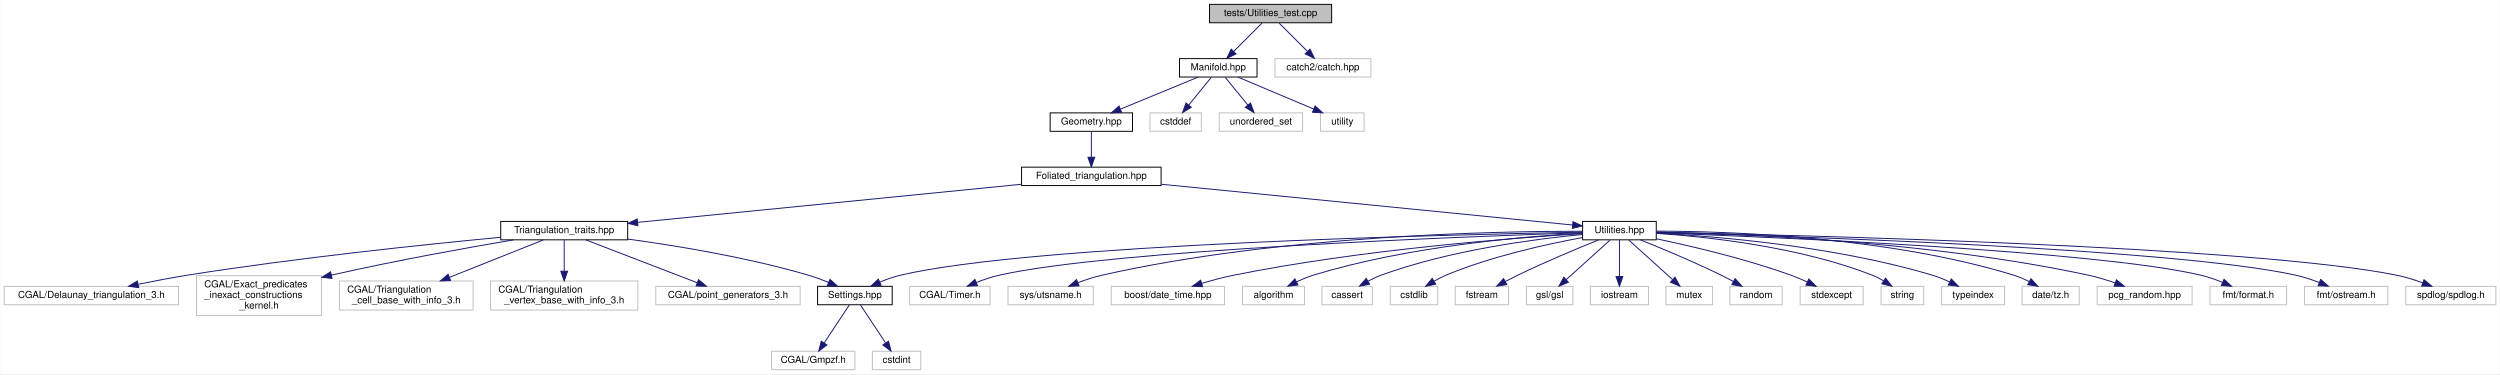
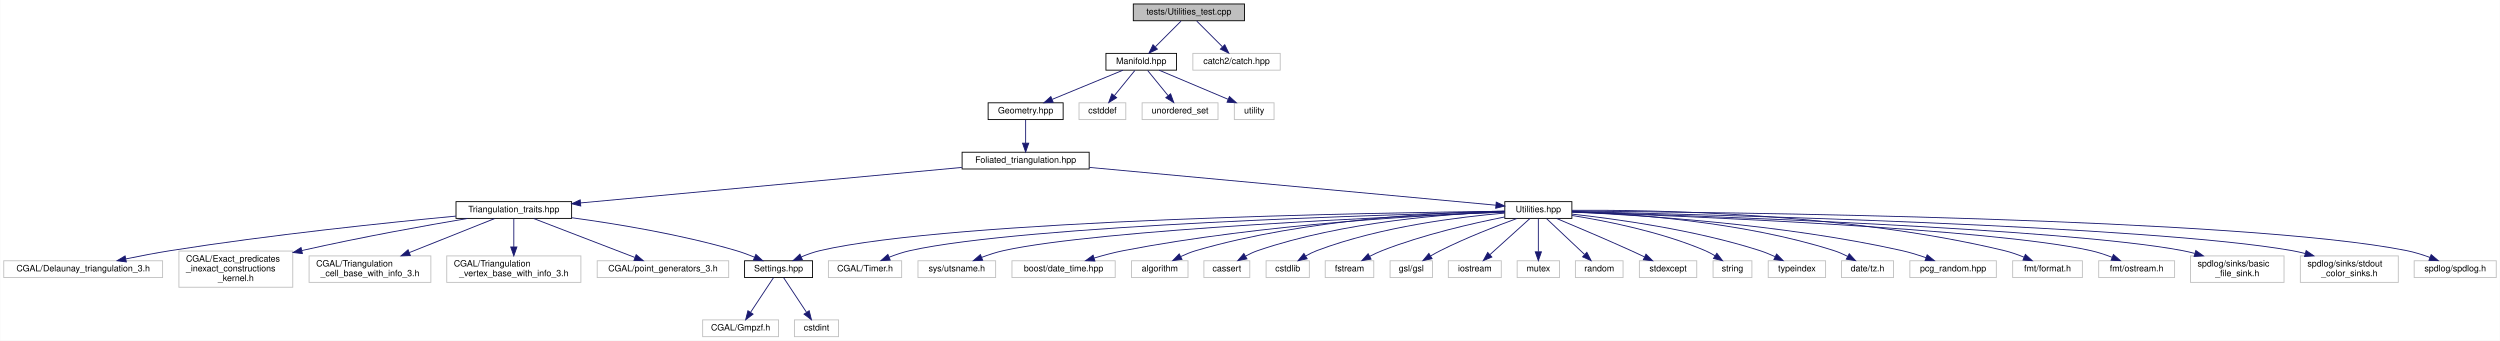
- <svg xmlns="http://www.w3.org/2000/svg" xmlns:xlink="http://www.w3.org/1999/xlink" width="2580pt" height="386pt" viewBox="0.00 0.00 2579.50 386.00">
+ <svg xmlns="http://www.w3.org/2000/svg" xmlns:xlink="http://www.w3.org/1999/xlink" width="2833pt" height="386pt" viewBox="0.00 0.00 2832.50 386.00">
  <g id="graph0" class="graph" transform="scale(1 1) rotate(0) translate(4 382)">
-     <polygon fill="white" stroke="transparent" points="-4,4 -4,-382 2575.5,-382 2575.5,4 -4,4" />
+     <polygon fill="white" stroke="transparent" points="-4,4 -4,-382 2828.5,-382 2828.5,4 -4,4" />
    <g id="node1" class="node">
      <g id="a_node1">
        <a xlink:title="Tests on utility functions.">
-           <polygon fill="#bfbfbf" stroke="black" points="1244,-358.5 1244,-377.5 1370,-377.5 1370,-358.5 1244,-358.5" />
-           <text text-anchor="middle" x="1307" y="-365.5" font-family="Helvetica,sans-Serif" font-size="10.00">tests/Utilities_test.cpp</text>
+           <polygon fill="#bfbfbf" stroke="black" points="1280,-358.5 1280,-377.5 1406,-377.5 1406,-358.5 1280,-358.5" />
+           <text text-anchor="middle" x="1343" y="-365.5" font-family="Helvetica,sans-Serif" font-size="10.00">tests/Utilities_test.cpp</text>
        </a>
      </g>
    </g>
    <g id="node2" class="node">
      <g id="a_node2">
        <a xlink:href="_manifold_8hpp.html" target="_top" xlink:title="Data structures for manifolds.">
-           <polygon fill="white" stroke="black" points="1213,-302.5 1213,-321.5 1293,-321.5 1293,-302.5 1213,-302.5" />
-           <text text-anchor="middle" x="1253" y="-309.5" font-family="Helvetica,sans-Serif" font-size="10.00">Manifold.hpp</text>
+           <polygon fill="white" stroke="black" points="1249,-302.5 1249,-321.5 1329,-321.5 1329,-302.5 1249,-302.5" />
+           <text text-anchor="middle" x="1289" y="-309.5" font-family="Helvetica,sans-Serif" font-size="10.00">Manifold.hpp</text>
        </a>
      </g>
    </g>
    <g id="edge1" class="edge">
-       <path fill="none" stroke="midnightblue" d="M1298.08,-358.08C1290.22,-350.22 1278.57,-338.57 1269.08,-329.08" />
-       <polygon fill="midnightblue" stroke="midnightblue" points="1271.3,-326.35 1261.75,-321.75 1266.35,-331.3 1271.3,-326.35" />
-     </g>
-     <g id="node37" class="node">
-       <g id="a_node37">
-         <a xlink:title=" ">
-           <polygon fill="white" stroke="#bfbfbf" points="1311.5,-302.5 1311.5,-321.5 1410.5,-321.5 1410.5,-302.5 1311.5,-302.5" />
-           <text text-anchor="middle" x="1361" y="-309.5" font-family="Helvetica,sans-Serif" font-size="10.00">catch2/catch.hpp</text>
-         </a>
-       </g>
-     </g>
-     <g id="edge37" class="edge">
-       <path fill="none" stroke="midnightblue" d="M1315.92,-358.08C1323.78,-350.22 1335.43,-338.57 1344.92,-329.08" />
-       <polygon fill="midnightblue" stroke="midnightblue" points="1347.65,-331.3 1352.25,-321.75 1342.7,-326.35 1347.65,-331.3" />
+       <path fill="none" stroke="midnightblue" d="M1334.08,-358.08C1326.22,-350.22 1314.57,-338.57 1305.08,-329.08" />
+       <polygon fill="midnightblue" stroke="midnightblue" points="1307.3,-326.35 1297.75,-321.75 1302.35,-331.3 1307.3,-326.35" />
+     </g>
+     <g id="node39" class="node">
+       <g id="a_node39">
+         <a xlink:title=" ">
+           <polygon fill="white" stroke="#bfbfbf" points="1347.5,-302.5 1347.5,-321.5 1446.5,-321.5 1446.5,-302.5 1347.5,-302.5" />
+           <text text-anchor="middle" x="1397" y="-309.5" font-family="Helvetica,sans-Serif" font-size="10.00">catch2/catch.hpp</text>
+         </a>
+       </g>
+     </g>
+     <g id="edge39" class="edge">
+       <path fill="none" stroke="midnightblue" d="M1351.92,-358.08C1359.78,-350.22 1371.43,-338.57 1380.92,-329.08" />
+       <polygon fill="midnightblue" stroke="midnightblue" points="1383.65,-331.3 1388.25,-321.75 1378.7,-326.35 1383.65,-331.3" />
    </g>
    <g id="node3" class="node">
      <g id="a_node3">
        <a xlink:href="_geometry_8hpp.html" target="_top" xlink:title="Geometric quantities of Manifold used by MoveAlgorithm.">
-           <polygon fill="white" stroke="black" points="1079.5,-246.5 1079.5,-265.5 1164.5,-265.5 1164.5,-246.5 1079.5,-246.5" />
-           <text text-anchor="middle" x="1122" y="-253.5" font-family="Helvetica,sans-Serif" font-size="10.00">Geometry.hpp</text>
+           <polygon fill="white" stroke="black" points="1115.5,-246.5 1115.5,-265.5 1200.5,-265.5 1200.5,-246.5 1115.5,-246.5" />
+           <text text-anchor="middle" x="1158" y="-253.5" font-family="Helvetica,sans-Serif" font-size="10.00">Geometry.hpp</text>
        </a>
      </g>
    </g>
    <g id="edge2" class="edge">
-       <path fill="none" stroke="midnightblue" d="M1232.24,-302.44C1210.68,-293.56 1176.74,-279.56 1152.21,-269.45" />
-       <polygon fill="midnightblue" stroke="midnightblue" points="1153.24,-266.09 1142.66,-265.52 1150.57,-272.56 1153.24,-266.09" />
-     </g>
-     <g id="node34" class="node">
-       <g id="a_node34">
-         <a xlink:title=" ">
-           <polygon fill="white" stroke="#bfbfbf" points="1182.5,-246.5 1182.5,-265.5 1235.5,-265.5 1235.5,-246.5 1182.5,-246.5" />
-           <text text-anchor="middle" x="1209" y="-253.5" font-family="Helvetica,sans-Serif" font-size="10.00">cstddef</text>
-         </a>
-       </g>
-     </g>
-     <g id="edge34" class="edge">
-       <path fill="none" stroke="midnightblue" d="M1245.73,-302.08C1239.46,-294.38 1230.21,-283.03 1222.57,-273.65" />
-       <polygon fill="midnightblue" stroke="midnightblue" points="1225.16,-271.29 1216.13,-265.75 1219.73,-275.71 1225.16,-271.29" />
-     </g>
-     <g id="node35" class="node">
-       <g id="a_node35">
-         <a xlink:title=" ">
-           <polygon fill="white" stroke="#bfbfbf" points="1254,-246.5 1254,-265.5 1340,-265.5 1340,-246.5 1254,-246.5" />
-           <text text-anchor="middle" x="1297" y="-253.5" font-family="Helvetica,sans-Serif" font-size="10.00">unordered_set</text>
-         </a>
-       </g>
-     </g>
-     <g id="edge35" class="edge">
-       <path fill="none" stroke="midnightblue" d="M1260.27,-302.08C1266.54,-294.38 1275.79,-283.03 1283.43,-273.65" />
-       <polygon fill="midnightblue" stroke="midnightblue" points="1286.27,-275.71 1289.87,-265.75 1280.84,-271.29 1286.27,-275.71" />
+       <path fill="none" stroke="midnightblue" d="M1268.24,-302.44C1246.68,-293.56 1212.74,-279.56 1188.21,-269.45" />
+       <polygon fill="midnightblue" stroke="midnightblue" points="1189.24,-266.09 1178.66,-265.52 1186.57,-272.56 1189.24,-266.09" />
    </g>
    <g id="node36" class="node">
      <g id="a_node36">
        <a xlink:title=" ">
-           <polygon fill="white" stroke="#bfbfbf" points="1358.5,-246.5 1358.5,-265.5 1403.5,-265.5 1403.5,-246.5 1358.5,-246.5" />
-           <text text-anchor="middle" x="1381" y="-253.5" font-family="Helvetica,sans-Serif" font-size="10.00">utility</text>
+           <polygon fill="white" stroke="#bfbfbf" points="1218.5,-246.5 1218.5,-265.5 1271.5,-265.5 1271.5,-246.5 1218.5,-246.5" />
+           <text text-anchor="middle" x="1245" y="-253.5" font-family="Helvetica,sans-Serif" font-size="10.00">cstddef</text>
        </a>
      </g>
    </g>
    <g id="edge36" class="edge">
-       <path fill="none" stroke="midnightblue" d="M1273.28,-302.44C1294.35,-293.56 1327.52,-279.56 1351.49,-269.45" />
-       <polygon fill="midnightblue" stroke="midnightblue" points="1352.96,-272.63 1360.81,-265.52 1350.24,-266.18 1352.96,-272.63" />
+       <path fill="none" stroke="midnightblue" d="M1281.73,-302.08C1275.46,-294.38 1266.21,-283.03 1258.57,-273.65" />
+       <polygon fill="midnightblue" stroke="midnightblue" points="1261.16,-271.29 1252.13,-265.75 1255.73,-275.71 1261.16,-271.29" />
+     </g>
+     <g id="node37" class="node">
+       <g id="a_node37">
+         <a xlink:title=" ">
+           <polygon fill="white" stroke="#bfbfbf" points="1290,-246.5 1290,-265.5 1376,-265.5 1376,-246.5 1290,-246.5" />
+           <text text-anchor="middle" x="1333" y="-253.5" font-family="Helvetica,sans-Serif" font-size="10.00">unordered_set</text>
+         </a>
+       </g>
+     </g>
+     <g id="edge37" class="edge">
+       <path fill="none" stroke="midnightblue" d="M1296.27,-302.08C1302.54,-294.38 1311.79,-283.03 1319.43,-273.65" />
+       <polygon fill="midnightblue" stroke="midnightblue" points="1322.27,-275.71 1325.87,-265.75 1316.84,-271.29 1322.27,-275.71" />
+     </g>
+     <g id="node38" class="node">
+       <g id="a_node38">
+         <a xlink:title=" ">
+           <polygon fill="white" stroke="#bfbfbf" points="1394.5,-246.5 1394.5,-265.5 1439.5,-265.5 1439.5,-246.5 1394.5,-246.5" />
+           <text text-anchor="middle" x="1417" y="-253.5" font-family="Helvetica,sans-Serif" font-size="10.00">utility</text>
+         </a>
+       </g>
+     </g>
+     <g id="edge38" class="edge">
+       <path fill="none" stroke="midnightblue" d="M1309.28,-302.44C1330.35,-293.56 1363.52,-279.56 1387.49,-269.45" />
+       <polygon fill="midnightblue" stroke="midnightblue" points="1388.96,-272.63 1396.81,-265.52 1386.24,-266.18 1388.96,-272.63" />
    </g>
    <g id="node4" class="node">
      <g id="a_node4">
        <a xlink:href="_foliated__triangulation_8hpp.html" target="_top" xlink:title="Create foliated spherical triangulations.">
-           <polygon fill="white" stroke="black" points="1050,-190.5 1050,-209.5 1194,-209.5 1194,-190.5 1050,-190.5" />
-           <text text-anchor="middle" x="1122" y="-197.5" font-family="Helvetica,sans-Serif" font-size="10.00">Foliated_triangulation.hpp</text>
+           <polygon fill="white" stroke="black" points="1086,-190.5 1086,-209.5 1230,-209.5 1230,-190.5 1086,-190.5" />
+           <text text-anchor="middle" x="1158" y="-197.5" font-family="Helvetica,sans-Serif" font-size="10.00">Foliated_triangulation.hpp</text>
        </a>
      </g>
    </g>
    <g id="edge3" class="edge">
-       <path fill="none" stroke="midnightblue" d="M1122,-246.08C1122,-239.01 1122,-228.86 1122,-219.99" />
-       <polygon fill="midnightblue" stroke="midnightblue" points="1125.5,-219.75 1122,-209.75 1118.5,-219.75 1125.5,-219.75" />
+       <path fill="none" stroke="midnightblue" d="M1158,-246.08C1158,-239.01 1158,-228.86 1158,-219.99" />
+       <polygon fill="midnightblue" stroke="midnightblue" points="1161.5,-219.75 1158,-209.75 1154.5,-219.75 1161.5,-219.75" />
    </g>
    <g id="node5" class="node">
      <g id="a_node5">
        <a xlink:href="_triangulation__traits_8hpp.html" target="_top" xlink:title="Traits class for particular uses of CGAL.">
          <polygon fill="white" stroke="black" points="512.5,-134.5 512.5,-153.5 643.5,-153.5 643.5,-134.5 512.5,-134.5" />
          <text text-anchor="middle" x="578" y="-141.5" font-family="Helvetica,sans-Serif" font-size="10.00">Triangulation_traits.hpp</text>
        </a>
      </g>
    </g>
    <g id="edge4" class="edge">
-       <path fill="none" stroke="midnightblue" d="M1049.76,-191.83C946.83,-181.61 758.84,-162.95 653.92,-152.54" />
-       <polygon fill="midnightblue" stroke="midnightblue" points="654.02,-149.03 643.72,-151.52 653.33,-155.99 654.02,-149.03" />
+       <path fill="none" stroke="midnightblue" d="M1085.72,-192.27C975.43,-182 766.16,-162.52 653.81,-152.06" />
+       <polygon fill="midnightblue" stroke="midnightblue" points="653.86,-148.55 643.58,-151.11 653.21,-155.52 653.86,-148.55" />
    </g>
    <g id="node14" class="node">
      <g id="a_node14">
        <a xlink:href="_utilities_8hpp.html" target="_top" xlink:title="Utility functions.">
-           <polygon fill="white" stroke="black" points="1629,-134.5 1629,-153.5 1705,-153.5 1705,-134.5 1629,-134.5" />
-           <text text-anchor="middle" x="1667" y="-141.5" font-family="Helvetica,sans-Serif" font-size="10.00">Utilities.hpp</text>
+           <polygon fill="white" stroke="black" points="1701,-134.5 1701,-153.5 1777,-153.5 1777,-134.5 1701,-134.5" />
+           <text text-anchor="middle" x="1739" y="-141.5" font-family="Helvetica,sans-Serif" font-size="10.00">Utilities.hpp</text>
        </a>
      </g>
    </g>
    <g id="edge13" class="edge">
-       <path fill="none" stroke="midnightblue" d="M1194.09,-191.86C1307,-180.67 1522.56,-159.31 1618.67,-149.79" />
-       <polygon fill="midnightblue" stroke="midnightblue" points="1619.08,-153.27 1628.69,-148.8 1618.39,-146.3 1619.08,-153.27" />
+       <path fill="none" stroke="midnightblue" d="M1230.12,-192.3C1350.43,-181.11 1588.95,-158.95 1690.93,-149.47" />
+       <polygon fill="midnightblue" stroke="midnightblue" points="1691.31,-152.95 1700.94,-148.54 1690.66,-145.98 1691.31,-152.95" />
    </g>
    <g id="node6" class="node">
      <g id="a_node6">
        <a xlink:href="_settings_8hpp.html" target="_top" xlink:title="Global integer and precision settings.">
          <polygon fill="white" stroke="black" points="839.5,-67.5 839.5,-86.5 916.5,-86.5 916.5,-67.5 839.5,-67.5" />
          <text text-anchor="middle" x="878" y="-74.5" font-family="Helvetica,sans-Serif" font-size="10.00">Settings.hpp</text>
        </a>
      </g>
    </g>
    <g id="edge5" class="edge">
      <path fill="none" stroke="midnightblue" d="M643.64,-135.27C695.04,-128.27 767.96,-116.23 830,-98 836.87,-95.98 844.08,-93.3 850.78,-90.55" />
      <polygon fill="midnightblue" stroke="midnightblue" points="852.29,-93.71 860.1,-86.55 849.53,-87.27 852.29,-93.71" />
    </g>
    <g id="node9" class="node">
      <g id="a_node9">
        <a xlink:title=" ">
          <polygon fill="white" stroke="#bfbfbf" points="0,-67.5 0,-86.5 180,-86.5 180,-67.5 0,-67.5" />
          <text text-anchor="middle" x="90" y="-74.5" font-family="Helvetica,sans-Serif" font-size="10.00">CGAL/Delaunay_triangulation_3.h</text>
        </a>
      </g>
    </g>
    <g id="edge8" class="edge">
      <path fill="none" stroke="midnightblue" d="M512.38,-137.11C434.87,-129.76 302.14,-115.94 189,-98 172.52,-95.39 154.61,-91.95 138.62,-88.67" />
      <polygon fill="midnightblue" stroke="midnightblue" points="138.92,-85.16 128.42,-86.54 137.49,-92.01 138.92,-85.16" />
    </g>
    <g id="node10" class="node">
      <g id="a_node10">
        <a xlink:title=" ">
          <polygon fill="white" stroke="#bfbfbf" points="198.5,-56.5 198.5,-97.5 327.5,-97.5 327.5,-56.5 198.5,-56.5" />
          <text text-anchor="start" x="206.5" y="-85.5" font-family="Helvetica,sans-Serif" font-size="10.00">CGAL/Exact_predicates</text>
          <text text-anchor="start" x="206.5" y="-74.5" font-family="Helvetica,sans-Serif" font-size="10.00">_inexact_constructions</text>
          <text text-anchor="middle" x="263" y="-63.5" font-family="Helvetica,sans-Serif" font-size="10.00">_kernel.h</text>
        </a>
      </g>
    </g>
    <g id="edge9" class="edge">
      <path fill="none" stroke="midnightblue" d="M525.57,-134.45C478.79,-126.53 408.22,-113.92 337.83,-98.11" />
      <polygon fill="midnightblue" stroke="midnightblue" points="338.43,-94.65 327.9,-95.85 336.88,-101.48 338.43,-94.65" />
    </g>
    <g id="node11" class="node">
      <g id="a_node11">
        <a xlink:title=" ">
          <polygon fill="white" stroke="#bfbfbf" points="346,-62 346,-92 484,-92 484,-62 346,-62" />
          <text text-anchor="start" x="354" y="-80" font-family="Helvetica,sans-Serif" font-size="10.00">CGAL/Triangulation</text>
          <text text-anchor="middle" x="415" y="-69" font-family="Helvetica,sans-Serif" font-size="10.00">_cell_base_with_info_3.h</text>
        </a>
      </g>
    </g>
    <g id="edge10" class="edge">
      <path fill="none" stroke="midnightblue" d="M556.35,-134.37C531.79,-124.57 491.06,-108.33 459.61,-95.79" />
      <polygon fill="midnightblue" stroke="midnightblue" points="460.76,-92.48 450.18,-92.03 458.17,-98.98 460.76,-92.48" />
    </g>
    <g id="node12" class="node">
      <g id="a_node12">
        <a xlink:title=" ">
          <polygon fill="white" stroke="#bfbfbf" points="502,-62 502,-92 654,-92 654,-62 502,-62" />
          <text text-anchor="start" x="510" y="-80" font-family="Helvetica,sans-Serif" font-size="10.00">CGAL/Triangulation</text>
          <text text-anchor="middle" x="578" y="-69" font-family="Helvetica,sans-Serif" font-size="10.00">_vertex_base_with_info_3.h</text>
        </a>
      </g>
    </g>
    <g id="edge11" class="edge">
      <path fill="none" stroke="midnightblue" d="M578,-134.23C578,-126.04 578,-113.42 578,-102.21" />
      <polygon fill="midnightblue" stroke="midnightblue" points="581.5,-102.09 578,-92.09 574.5,-102.09 581.5,-102.09" />
    </g>
    <g id="node13" class="node">
      <g id="a_node13">
        <a xlink:title=" ">
          <polygon fill="white" stroke="#bfbfbf" points="672.5,-67.5 672.5,-86.5 821.5,-86.5 821.5,-67.5 672.5,-67.5" />
          <text text-anchor="middle" x="747" y="-74.5" font-family="Helvetica,sans-Serif" font-size="10.00">CGAL/point_generators_3.h</text>
        </a>
      </g>
    </g>
    <g id="edge12" class="edge">
      <path fill="none" stroke="midnightblue" d="M600.44,-134.37C629.82,-123.07 681.49,-103.2 714.97,-90.32" />
      <polygon fill="midnightblue" stroke="midnightblue" points="716.66,-93.42 724.73,-86.56 714.14,-86.89 716.66,-93.42" />
    </g>
    <g id="node7" class="node">
      <g id="a_node7">
        <a xlink:title=" ">
          <polygon fill="white" stroke="#bfbfbf" points="792,-0.5 792,-19.5 878,-19.5 878,-0.5 792,-0.5" />
          <text text-anchor="middle" x="835" y="-7.5" font-family="Helvetica,sans-Serif" font-size="10.00">CGAL/Gmpzf.h</text>
        </a>
      </g>
    </g>
    <g id="edge6" class="edge">
      <path fill="none" stroke="midnightblue" d="M872.2,-67.23C865.62,-57.29 854.74,-40.84 846.44,-28.29" />
      <polygon fill="midnightblue" stroke="midnightblue" points="849.14,-26.04 840.71,-19.63 843.31,-29.9 849.14,-26.04" />
    </g>
    <g id="node8" class="node">
      <g id="a_node8">
        <a xlink:title=" ">
          <polygon fill="white" stroke="#bfbfbf" points="896,-0.5 896,-19.5 946,-19.5 946,-0.5 896,-0.5" />
          <text text-anchor="middle" x="921" y="-7.5" font-family="Helvetica,sans-Serif" font-size="10.00">cstdint</text>
        </a>
      </g>
    </g>
    <g id="edge7" class="edge">
      <path fill="none" stroke="midnightblue" d="M883.8,-67.23C890.38,-57.29 901.26,-40.84 909.56,-28.29" />
      <polygon fill="midnightblue" stroke="midnightblue" points="912.69,-29.9 915.29,-19.63 906.86,-26.04 912.69,-29.9" />
    </g>
-     <g id="edge33" class="edge">
-       <path fill="none" stroke="midnightblue" d="M1628.71,-142.4C1496.64,-140.05 1060.82,-130.01 925,-98 917.93,-96.33 910.56,-93.68 903.82,-90.85" />
-       <polygon fill="midnightblue" stroke="midnightblue" points="905.05,-87.57 894.5,-86.66 902.18,-93.95 905.05,-87.57" />
+     <g id="edge35" class="edge">
+       <path fill="none" stroke="midnightblue" d="M1700.93,-142.64C1561,-141.04 1075.43,-133.03 925,-98 917.92,-96.35 910.56,-93.71 903.82,-90.88" />
+       <polygon fill="midnightblue" stroke="midnightblue" points="905.05,-87.59 894.49,-86.69 902.18,-93.98 905.05,-87.59" />
    </g>
    <g id="node15" class="node">
      <g id="a_node15">
        <a xlink:title=" ">
          <polygon fill="white" stroke="#bfbfbf" points="934.5,-67.5 934.5,-86.5 1017.5,-86.5 1017.5,-67.5 934.5,-67.5" />
          <text text-anchor="middle" x="976" y="-74.5" font-family="Helvetica,sans-Serif" font-size="10.00">CGAL/Timer.h</text>
        </a>
      </g>
    </g>
    <g id="edge14" class="edge">
-       <path fill="none" stroke="midnightblue" d="M1628.69,-141.83C1508.93,-137.93 1142.72,-124.11 1027,-98 1019.13,-96.22 1010.88,-93.43 1003.36,-90.49" />
-       <polygon fill="midnightblue" stroke="midnightblue" points="1004.57,-87.2 993.99,-86.6 1001.89,-93.66 1004.57,-87.2" />
+       <path fill="none" stroke="midnightblue" d="M1700.96,-142.15C1572.76,-139.04 1157.29,-126.92 1027,-98 1019.12,-96.25 1010.87,-93.47 1003.35,-90.52" />
+       <polygon fill="midnightblue" stroke="midnightblue" points="1004.56,-87.24 993.98,-86.64 1001.88,-93.7 1004.56,-87.24" />
    </g>
    <g id="node16" class="node">
      <g id="a_node16">
        <a xlink:title=" ">
          <polygon fill="white" stroke="#bfbfbf" points="1036,-67.5 1036,-86.5 1124,-86.5 1124,-67.5 1036,-67.5" />
          <text text-anchor="middle" x="1080" y="-74.5" font-family="Helvetica,sans-Serif" font-size="10.00">sys/utsname.h</text>
        </a>
      </g>
    </g>
    <g id="edge15" class="edge">
-       <path fill="none" stroke="midnightblue" d="M1628.9,-143.37C1540.57,-143.47 1315.4,-139.26 1133,-98 1124.77,-96.14 1116.11,-93.28 1108.22,-90.3" />
-       <polygon fill="midnightblue" stroke="midnightblue" points="1109.33,-86.97 1098.74,-86.53 1106.74,-93.48 1109.33,-86.97" />
+       <path fill="none" stroke="midnightblue" d="M1700.72,-141.59C1585.31,-137.12 1242.06,-122.1 1133,-98 1124.76,-96.18 1116.09,-93.33 1108.21,-90.35" />
+       <polygon fill="midnightblue" stroke="midnightblue" points="1109.32,-87.03 1098.73,-86.57 1106.72,-93.53 1109.32,-87.03" />
    </g>
    <g id="node17" class="node">
      <g id="a_node17">
        <a xlink:title=" ">
          <polygon fill="white" stroke="#bfbfbf" points="1142.5,-67.5 1142.5,-86.5 1259.5,-86.5 1259.5,-67.5 1142.5,-67.5" />
          <text text-anchor="middle" x="1201" y="-74.5" font-family="Helvetica,sans-Serif" font-size="10.00">boost/date_time.hpp</text>
        </a>
      </g>
    </g>
    <g id="edge16" class="edge">
-       <path fill="none" stroke="midnightblue" d="M1628.79,-140.89C1557.48,-136.47 1399.53,-124.37 1269,-98 1258.12,-95.8 1246.47,-92.67 1235.94,-89.54" />
-       <polygon fill="midnightblue" stroke="midnightblue" points="1236.83,-86.15 1226.25,-86.56 1234.78,-92.84 1236.83,-86.15" />
+       <path fill="none" stroke="midnightblue" d="M1700.88,-141.81C1620.41,-138.76 1427.55,-128.62 1269,-98 1258.01,-95.88 1246.25,-92.74 1235.65,-89.58" />
+       <polygon fill="midnightblue" stroke="midnightblue" points="1236.5,-86.17 1225.91,-86.57 1234.43,-92.86 1236.5,-86.17" />
    </g>
    <g id="node18" class="node">
      <g id="a_node18">
        <a xlink:title=" ">
          <polygon fill="white" stroke="#bfbfbf" points="1278,-67.5 1278,-86.5 1342,-86.5 1342,-67.5 1278,-67.5" />
          <text text-anchor="middle" x="1310" y="-74.5" font-family="Helvetica,sans-Serif" font-size="10.00">algorithm</text>
        </a>
      </g>
    </g>
    <g id="edge17" class="edge">
-       <path fill="none" stroke="midnightblue" d="M1628.71,-141.39C1568.42,-138.01 1448.21,-127.82 1351,-98 1345.32,-96.26 1339.45,-93.82 1333.99,-91.24" />
-       <polygon fill="midnightblue" stroke="midnightblue" points="1335.23,-87.95 1324.73,-86.58 1332.08,-94.2 1335.23,-87.95" />
+       <path fill="none" stroke="midnightblue" d="M1700.98,-142.81C1630.51,-141.54 1475.47,-134.42 1351,-98 1345.3,-96.33 1339.42,-93.92 1333.96,-91.35" />
+       <polygon fill="midnightblue" stroke="midnightblue" points="1335.2,-88.06 1324.7,-86.68 1332.04,-94.31 1335.2,-88.06" />
    </g>
    <g id="node19" class="node">
      <g id="a_node19">
        <a xlink:title=" ">
          <polygon fill="white" stroke="#bfbfbf" points="1360,-67.5 1360,-86.5 1412,-86.5 1412,-67.5 1360,-67.5" />
          <text text-anchor="middle" x="1386" y="-74.5" font-family="Helvetica,sans-Serif" font-size="10.00">cassert</text>
        </a>
      </g>
    </g>
    <g id="edge18" class="edge">
-       <path fill="none" stroke="midnightblue" d="M1628.87,-140.04C1579.6,-135.32 1491.76,-123.83 1421,-98 1416.52,-96.36 1411.94,-94.18 1407.63,-91.85" />
-       <polygon fill="midnightblue" stroke="midnightblue" points="1409.19,-88.71 1398.78,-86.7 1405.66,-94.76 1409.19,-88.71" />
+       <path fill="none" stroke="midnightblue" d="M1700.72,-142.21C1639.88,-139.94 1518.06,-131.23 1421,-98 1416.41,-96.43 1411.73,-94.24 1407.36,-91.88" />
+       <polygon fill="midnightblue" stroke="midnightblue" points="1408.81,-88.67 1398.41,-86.63 1405.27,-94.71 1408.81,-88.67" />
    </g>
    <g id="node20" class="node">
      <g id="a_node20">
        <a xlink:title=" ">
          <polygon fill="white" stroke="#bfbfbf" points="1430.5,-67.5 1430.5,-86.5 1479.5,-86.5 1479.5,-67.5 1430.5,-67.5" />
          <text text-anchor="middle" x="1455" y="-74.5" font-family="Helvetica,sans-Serif" font-size="10.00">cstdlib</text>
        </a>
      </g>
    </g>
    <g id="edge19" class="edge">
-       <path fill="none" stroke="midnightblue" d="M1628.93,-136.84C1591.95,-130.08 1534.72,-117.51 1488,-98 1483.9,-96.29 1479.7,-94.12 1475.74,-91.84" />
-       <polygon fill="midnightblue" stroke="midnightblue" points="1477.42,-88.77 1467.07,-86.51 1473.76,-94.73 1477.42,-88.77" />
+       <path fill="none" stroke="midnightblue" d="M1700.85,-140.52C1650.64,-136.29 1560.27,-125.3 1488,-98 1483.77,-96.4 1479.48,-94.26 1475.45,-91.96" />
+       <polygon fill="midnightblue" stroke="midnightblue" points="1477.02,-88.82 1466.68,-86.53 1473.34,-94.77 1477.02,-88.82" />
    </g>
    <g id="node21" class="node">
      <g id="a_node21">
        <a xlink:title=" ">
          <polygon fill="white" stroke="#bfbfbf" points="1497.5,-67.5 1497.5,-86.5 1552.5,-86.5 1552.5,-67.5 1497.5,-67.5" />
          <text text-anchor="middle" x="1525" y="-74.5" font-family="Helvetica,sans-Serif" font-size="10.00">fstream</text>
        </a>
      </g>
    </g>
    <g id="edge20" class="edge">
-       <path fill="none" stroke="midnightblue" d="M1645.43,-134.42C1624.02,-125.76 1590.39,-111.72 1562,-98 1557.82,-95.98 1553.43,-93.73 1549.2,-91.49" />
-       <polygon fill="midnightblue" stroke="midnightblue" points="1550.78,-88.36 1540.32,-86.68 1547.45,-94.52 1550.78,-88.36" />
+       <path fill="none" stroke="midnightblue" d="M1700.87,-136.14C1664.44,-128.93 1608.37,-116.11 1562,-98 1557.32,-96.17 1552.47,-93.88 1547.9,-91.5" />
+       <polygon fill="midnightblue" stroke="midnightblue" points="1549.47,-88.37 1539.01,-86.64 1546.1,-94.51 1549.47,-88.37" />
    </g>
    <g id="node22" class="node">
      <g id="a_node22">
        <a xlink:title=" ">
          <polygon fill="white" stroke="#bfbfbf" points="1571,-67.5 1571,-86.5 1619,-86.5 1619,-67.5 1571,-67.5" />
          <text text-anchor="middle" x="1595" y="-74.5" font-family="Helvetica,sans-Serif" font-size="10.00">gsl/gsl</text>
        </a>
      </g>
    </g>
    <g id="edge21" class="edge">
-       <path fill="none" stroke="midnightblue" d="M1657.29,-134.23C1645.74,-123.81 1626.25,-106.21 1612.14,-93.47" />
-       <polygon fill="midnightblue" stroke="midnightblue" points="1614.32,-90.73 1604.56,-86.63 1609.63,-95.93 1614.32,-90.73" />
+       <path fill="none" stroke="midnightblue" d="M1714.69,-134.42C1691.87,-126.07 1656.99,-112.55 1628,-98 1624.33,-96.16 1620.53,-94.06 1616.87,-91.92" />
+       <polygon fill="midnightblue" stroke="midnightblue" points="1618.58,-88.86 1608.21,-86.67 1614.95,-94.85 1618.58,-88.86" />
    </g>
    <g id="node23" class="node">
      <g id="a_node23">
        <a xlink:title=" ">
          <polygon fill="white" stroke="#bfbfbf" points="1637,-67.5 1637,-86.5 1697,-86.5 1697,-67.5 1637,-67.5" />
          <text text-anchor="middle" x="1667" y="-74.5" font-family="Helvetica,sans-Serif" font-size="10.00">iostream</text>
        </a>
      </g>
    </g>
    <g id="edge22" class="edge">
-       <path fill="none" stroke="midnightblue" d="M1667,-134.23C1667,-124.68 1667,-109.12 1667,-96.78" />
-       <polygon fill="midnightblue" stroke="midnightblue" points="1670.5,-96.63 1667,-86.63 1663.5,-96.63 1670.5,-96.63" />
+       <path fill="none" stroke="midnightblue" d="M1729.29,-134.23C1717.74,-123.81 1698.25,-106.21 1684.14,-93.47" />
+       <polygon fill="midnightblue" stroke="midnightblue" points="1686.32,-90.73 1676.56,-86.63 1681.63,-95.93 1686.32,-90.73" />
    </g>
    <g id="node24" class="node">
      <g id="a_node24">
        <a xlink:title=" ">
          <polygon fill="white" stroke="#bfbfbf" points="1715,-67.5 1715,-86.5 1763,-86.5 1763,-67.5 1715,-67.5" />
          <text text-anchor="middle" x="1739" y="-74.5" font-family="Helvetica,sans-Serif" font-size="10.00">mutex</text>
        </a>
      </g>
    </g>
    <g id="edge23" class="edge">
-       <path fill="none" stroke="midnightblue" d="M1676.71,-134.23C1688.26,-123.81 1707.75,-106.21 1721.86,-93.47" />
-       <polygon fill="midnightblue" stroke="midnightblue" points="1724.37,-95.93 1729.44,-86.63 1719.68,-90.73 1724.37,-95.93" />
+       <path fill="none" stroke="midnightblue" d="M1739,-134.23C1739,-124.68 1739,-109.12 1739,-96.78" />
+       <polygon fill="midnightblue" stroke="midnightblue" points="1742.5,-96.63 1739,-86.63 1735.5,-96.63 1742.5,-96.63" />
    </g>
    <g id="node25" class="node">
      <g id="a_node25">
        <a xlink:title=" ">
          <polygon fill="white" stroke="#bfbfbf" points="1781,-67.5 1781,-86.5 1835,-86.5 1835,-67.5 1781,-67.5" />
          <text text-anchor="middle" x="1808" y="-74.5" font-family="Helvetica,sans-Serif" font-size="10.00">random</text>
        </a>
      </g>
    </g>
    <g id="edge24" class="edge">
-       <path fill="none" stroke="midnightblue" d="M1688.61,-134.49C1710.04,-125.88 1743.69,-111.89 1772,-98 1776.16,-95.96 1780.51,-93.67 1784.7,-91.4" />
-       <polygon fill="midnightblue" stroke="midnightblue" points="1786.43,-94.44 1793.47,-86.52 1783.03,-88.32 1786.43,-94.44" />
+       <path fill="none" stroke="midnightblue" d="M1748.31,-134.23C1759.27,-123.9 1777.71,-106.54 1791.19,-93.83" />
+       <polygon fill="midnightblue" stroke="midnightblue" points="1793.96,-96.03 1798.84,-86.63 1789.16,-90.94 1793.96,-96.03" />
    </g>
    <g id="node26" class="node">
      <g id="a_node26">
        <a xlink:title=" ">
          <polygon fill="white" stroke="#bfbfbf" points="1853.5,-67.5 1853.5,-86.5 1918.5,-86.5 1918.5,-67.5 1853.5,-67.5" />
          <text text-anchor="middle" x="1886" y="-74.5" font-family="Helvetica,sans-Serif" font-size="10.00">stdexcept</text>
        </a>
      </g>
    </g>
    <g id="edge25" class="edge">
-       <path fill="none" stroke="midnightblue" d="M1705.28,-135.53C1741.57,-127.92 1797.33,-114.86 1844,-98 1849.51,-96.01 1855.26,-93.54 1860.69,-91.03" />
-       <polygon fill="midnightblue" stroke="midnightblue" points="1862.48,-94.05 1869.96,-86.55 1859.43,-87.75 1862.48,-94.05" />
+       <path fill="none" stroke="midnightblue" d="M1759.63,-134.44C1780.88,-125.56 1814.91,-111.16 1844,-98 1848.93,-95.77 1854.16,-93.34 1859.19,-90.96" />
+       <polygon fill="midnightblue" stroke="midnightblue" points="1860.98,-93.99 1868.5,-86.52 1857.97,-87.67 1860.98,-93.99" />
    </g>
    <g id="node27" class="node">
      <g id="a_node27">
        <a xlink:title=" ">
          <polygon fill="white" stroke="#bfbfbf" points="1937,-67.5 1937,-86.5 1981,-86.5 1981,-67.5 1937,-67.5" />
          <text text-anchor="middle" x="1959" y="-74.5" font-family="Helvetica,sans-Serif" font-size="10.00">string</text>
        </a>
      </g>
    </g>
    <g id="edge26" class="edge">
-       <path fill="none" stroke="midnightblue" d="M1705,-141.21C1756.97,-137.71 1852.39,-127.49 1928,-98 1931.92,-96.47 1935.86,-94.41 1939.56,-92.2" />
-       <polygon fill="midnightblue" stroke="midnightblue" points="1941.68,-94.99 1948.11,-86.57 1937.83,-89.15 1941.68,-94.99" />
+       <path fill="none" stroke="midnightblue" d="M1777.13,-137.81C1816.18,-131.62 1878.05,-119.31 1928,-98 1931.8,-96.38 1935.66,-94.3 1939.3,-92.11" />
+       <polygon fill="midnightblue" stroke="midnightblue" points="1941.29,-94.98 1947.75,-86.58 1937.46,-89.12 1941.29,-94.98" />
    </g>
    <g id="node28" class="node">
      <g id="a_node28">
        <a xlink:title=" ">
          <polygon fill="white" stroke="#bfbfbf" points="1999.5,-67.5 1999.5,-86.5 2064.5,-86.5 2064.5,-67.5 1999.5,-67.5" />
          <text text-anchor="middle" x="2032" y="-74.5" font-family="Helvetica,sans-Serif" font-size="10.00">typeindex</text>
        </a>
      </g>
    </g>
    <g id="edge27" class="edge">
-       <path fill="none" stroke="midnightblue" d="M1705.1,-141.45C1766.34,-138.14 1889.94,-128.01 1990,-98 1995.95,-96.22 2002.11,-93.7 2007.82,-91.05" />
-       <polygon fill="midnightblue" stroke="midnightblue" points="2009.47,-94.14 2016.89,-86.58 2006.38,-87.86 2009.47,-94.14" />
+       <path fill="none" stroke="midnightblue" d="M1777.19,-139.36C1827.06,-133.89 1916.66,-121.57 1990,-98 1995.67,-96.18 2001.56,-93.75 2007.07,-91.21" />
+       <polygon fill="midnightblue" stroke="midnightblue" points="2009,-94.16 2016.45,-86.63 2005.93,-87.87 2009,-94.16" />
    </g>
    <g id="node29" class="node">
      <g id="a_node29">
        <a xlink:title=" ">
          <polygon fill="white" stroke="#bfbfbf" points="2082.5,-67.5 2082.5,-86.5 2141.5,-86.5 2141.5,-67.5 2082.5,-67.5" />
          <text text-anchor="middle" x="2112" y="-74.5" font-family="Helvetica,sans-Serif" font-size="10.00">date/tz.h</text>
        </a>
      </g>
    </g>
    <g id="edge28" class="edge">
-       <path fill="none" stroke="midnightblue" d="M1705.26,-143.47C1778.53,-143.35 1942.98,-138.14 2074,-98 2079.3,-96.38 2084.73,-94.01 2089.76,-91.47" />
-       <polygon fill="midnightblue" stroke="midnightblue" points="2091.72,-94.38 2098.81,-86.51 2088.36,-88.24 2091.72,-94.38" />
+       <path fill="none" stroke="midnightblue" d="M1777.12,-142.19C1840.29,-139.91 1970.02,-131.19 2074,-98 2079.19,-96.34 2084.52,-94 2089.48,-91.5" />
+       <polygon fill="midnightblue" stroke="midnightblue" points="2091.32,-94.48 2098.44,-86.63 2087.98,-88.33 2091.32,-94.48" />
    </g>
    <g id="node30" class="node">
      <g id="a_node30">
        <a xlink:title=" ">
          <polygon fill="white" stroke="#bfbfbf" points="2160,-67.5 2160,-86.5 2258,-86.5 2258,-67.5 2160,-67.5" />
          <text text-anchor="middle" x="2209" y="-74.5" font-family="Helvetica,sans-Serif" font-size="10.00">pcg_random.hpp</text>
        </a>
      </g>
    </g>
    <g id="edge29" class="edge">
-       <path fill="none" stroke="midnightblue" d="M1705.12,-142.54C1787.46,-140.88 1987.66,-133.22 2151,-98 2160.15,-96.03 2169.86,-93.05 2178.66,-89.99" />
-       <polygon fill="midnightblue" stroke="midnightblue" points="2179.93,-93.25 2188.13,-86.55 2177.54,-86.67 2179.93,-93.25" />
+       <path fill="none" stroke="midnightblue" d="M1777.24,-141.67C1850.56,-138.49 2015.67,-128.32 2151,-98 2160.06,-95.97 2169.68,-93 2178.42,-89.97" />
+       <polygon fill="midnightblue" stroke="midnightblue" points="2179.63,-93.26 2187.84,-86.57 2177.25,-86.67 2179.63,-93.26" />
    </g>
    <g id="node31" class="node">
      <g id="a_node31">
        <a xlink:title=" ">
          <polygon fill="white" stroke="#bfbfbf" points="2276.5,-67.5 2276.5,-86.5 2355.5,-86.5 2355.5,-67.5 2276.5,-67.5" />
          <text text-anchor="middle" x="2316" y="-74.5" font-family="Helvetica,sans-Serif" font-size="10.00">fmt/format.h</text>
        </a>
      </g>
    </g>
    <g id="edge30" class="edge">
-       <path fill="none" stroke="midnightblue" d="M1705.34,-141.69C1820.08,-137.52 2159.47,-123.31 2267,-98 2274.5,-96.23 2282.35,-93.48 2289.51,-90.57" />
-       <polygon fill="midnightblue" stroke="midnightblue" points="2290.95,-93.76 2298.75,-86.59 2288.18,-87.33 2290.95,-93.76" />
+       <path fill="none" stroke="midnightblue" d="M1777.07,-143.66C1864.81,-144.33 2087.44,-141.23 2267,-98 2274.49,-96.2 2282.34,-93.43 2289.49,-90.52" />
+       <polygon fill="midnightblue" stroke="midnightblue" points="2290.93,-93.71 2298.74,-86.55 2288.17,-87.28 2290.93,-93.71" />
    </g>
    <g id="node32" class="node">
      <g id="a_node32">
        <a xlink:title=" ">
          <polygon fill="white" stroke="#bfbfbf" points="2374,-67.5 2374,-86.5 2460,-86.5 2460,-67.5 2374,-67.5" />
          <text text-anchor="middle" x="2417" y="-74.5" font-family="Helvetica,sans-Serif" font-size="10.00">fmt/ostream.h</text>
        </a>
      </g>
    </g>
    <g id="edge31" class="edge">
-       <path fill="none" stroke="midnightblue" d="M1705.16,-142.06C1831.83,-138.69 2237.49,-125.95 2365,-98 2373.1,-96.22 2381.62,-93.39 2389.35,-90.41" />
-       <polygon fill="midnightblue" stroke="midnightblue" points="2390.71,-93.64 2398.65,-86.63 2388.07,-87.16 2390.71,-93.64" />
+       <path fill="none" stroke="midnightblue" d="M1777.29,-141.73C1895.27,-137.57 2252.01,-123.2 2365,-98 2373.1,-96.19 2381.61,-93.35 2389.34,-90.37" />
+       <polygon fill="midnightblue" stroke="midnightblue" points="2390.7,-93.6 2398.64,-86.59 2388.06,-87.12 2390.7,-93.6" />
    </g>
    <g id="node33" class="node">
      <g id="a_node33">
        <a xlink:title=" ">
-           <polygon fill="white" stroke="#bfbfbf" points="2478.5,-67.5 2478.5,-86.5 2571.5,-86.5 2571.5,-67.5 2478.5,-67.5" />
-           <text text-anchor="middle" x="2525" y="-74.5" font-family="Helvetica,sans-Serif" font-size="10.00">spdlog/spdlog.h</text>
+           <polygon fill="white" stroke="#bfbfbf" points="2478,-62 2478,-92 2584,-92 2584,-62 2478,-62" />
+           <text text-anchor="start" x="2486" y="-80" font-family="Helvetica,sans-Serif" font-size="10.00">spdlog/sinks/basic</text>
+           <text text-anchor="middle" x="2531" y="-69" font-family="Helvetica,sans-Serif" font-size="10.00">_file_sink.h</text>
        </a>
      </g>
    </g>
    <g id="edge32" class="edge">
-       <path fill="none" stroke="midnightblue" d="M1705.4,-142.3C1844.28,-139.55 2320.18,-128.1 2469,-98 2477.95,-96.19 2487.39,-93.25 2495.92,-90.17" />
-       <polygon fill="midnightblue" stroke="midnightblue" points="2497.34,-93.37 2505.44,-86.55 2494.85,-86.83 2497.34,-93.37" />
+       <path fill="none" stroke="midnightblue" d="M1777.03,-141.91C1907.19,-138 2334.25,-123.47 2469,-98 2473.5,-97.15 2478.12,-96.07 2482.72,-94.85" />
+       <polygon fill="midnightblue" stroke="midnightblue" points="2484.04,-98.12 2492.69,-92 2482.11,-91.38 2484.04,-98.12" />
+     </g>
+     <g id="node34" class="node">
+       <g id="a_node34">
+         <a xlink:title=" ">
+           <polygon fill="white" stroke="#bfbfbf" points="2602.5,-62 2602.5,-92 2713.5,-92 2713.5,-62 2602.5,-62" />
+           <text text-anchor="start" x="2610.5" y="-80" font-family="Helvetica,sans-Serif" font-size="10.00">spdlog/sinks/stdout</text>
+           <text text-anchor="middle" x="2658" y="-69" font-family="Helvetica,sans-Serif" font-size="10.00">_color_sinks.h</text>
+         </a>
+       </g>
+     </g>
+     <g id="edge33" class="edge">
+       <path fill="none" stroke="midnightblue" d="M1777.33,-142.23C1921.75,-139.14 2432.93,-126.4 2593,-98 2597.96,-97.12 2603.07,-95.98 2608.14,-94.69" />
+       <polygon fill="midnightblue" stroke="midnightblue" points="2609.09,-98.06 2617.81,-92.05 2607.24,-91.31 2609.09,-98.06" />
+     </g>
+     <g id="node35" class="node">
+       <g id="a_node35">
+         <a xlink:title=" ">
+           <polygon fill="white" stroke="#bfbfbf" points="2731.5,-67.5 2731.5,-86.5 2824.5,-86.5 2824.5,-67.5 2731.5,-67.5" />
+           <text text-anchor="middle" x="2778" y="-74.5" font-family="Helvetica,sans-Serif" font-size="10.00">spdlog/spdlog.h</text>
+         </a>
+       </g>
+     </g>
+     <g id="edge34" class="edge">
+       <path fill="none" stroke="midnightblue" d="M1777.14,-142.79C1934.93,-141.71 2537.07,-135.16 2723,-98 2731.81,-96.24 2741.09,-93.31 2749.47,-90.23" />
+       <polygon fill="midnightblue" stroke="midnightblue" points="2750.76,-93.48 2758.81,-86.6 2748.22,-86.96 2750.76,-93.48" />
    </g>
  </g>
</svg>
